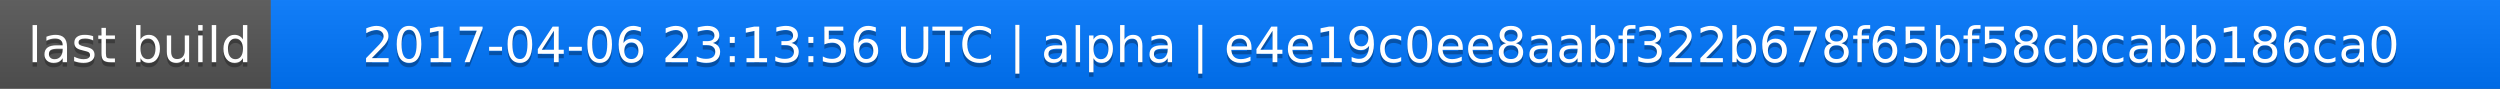
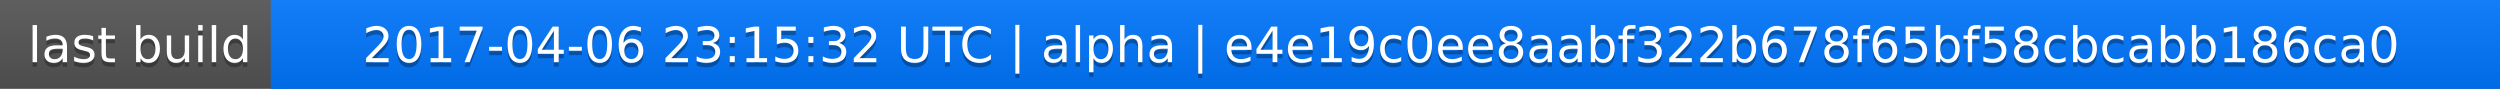
<svg xmlns="http://www.w3.org/2000/svg" width="563" height="20">
  <linearGradient id="a" x2="0" y2="100%">
    <stop offset="0" stop-color="#bbb" stop-opacity=".1" />
    <stop offset="1" stop-opacity=".1" />
  </linearGradient>
  <rect rx="0" width="563" height="20" fill="#555" />
  <rect rx="0" x="61" width="502" height="20" fill="#07f" />
  <path fill="#07f" d="M61 0h4v20h-4z" />
  <rect rx="0" width="563" height="20" fill="url(#a)" />
  <g fill="#fff" text-anchor="middle" font-family="DejaVu Sans,Verdana,Geneva,sans-serif" font-size="11">
    <text x="31.5" y="15" fill="#010101" fill-opacity=".3">last build</text>
    <text x="31.5" y="14">last build</text>
-     <text x="311" y="15" fill="#010101" fill-opacity=".3">2017-04-06 23:13:56 UTC | alpha | e4e19c0ee8aabf322b678f65bf58cbcabb186ca0</text>
-     <text x="311" y="14">2017-04-06 23:13:56 UTC | alpha | e4e19c0ee8aabf322b678f65bf58cbcabb186ca0</text>
+     <text x="311" y="15" fill="#010101" fill-opacity=".3">2017-04-06 23:15:32 UTC | alpha | e4e19c0ee8aabf322b678f65bf58cbcabb186ca0</text>
+     <text x="311" y="14">2017-04-06 23:15:32 UTC | alpha | e4e19c0ee8aabf322b678f65bf58cbcabb186ca0</text>
  </g>
</svg>
